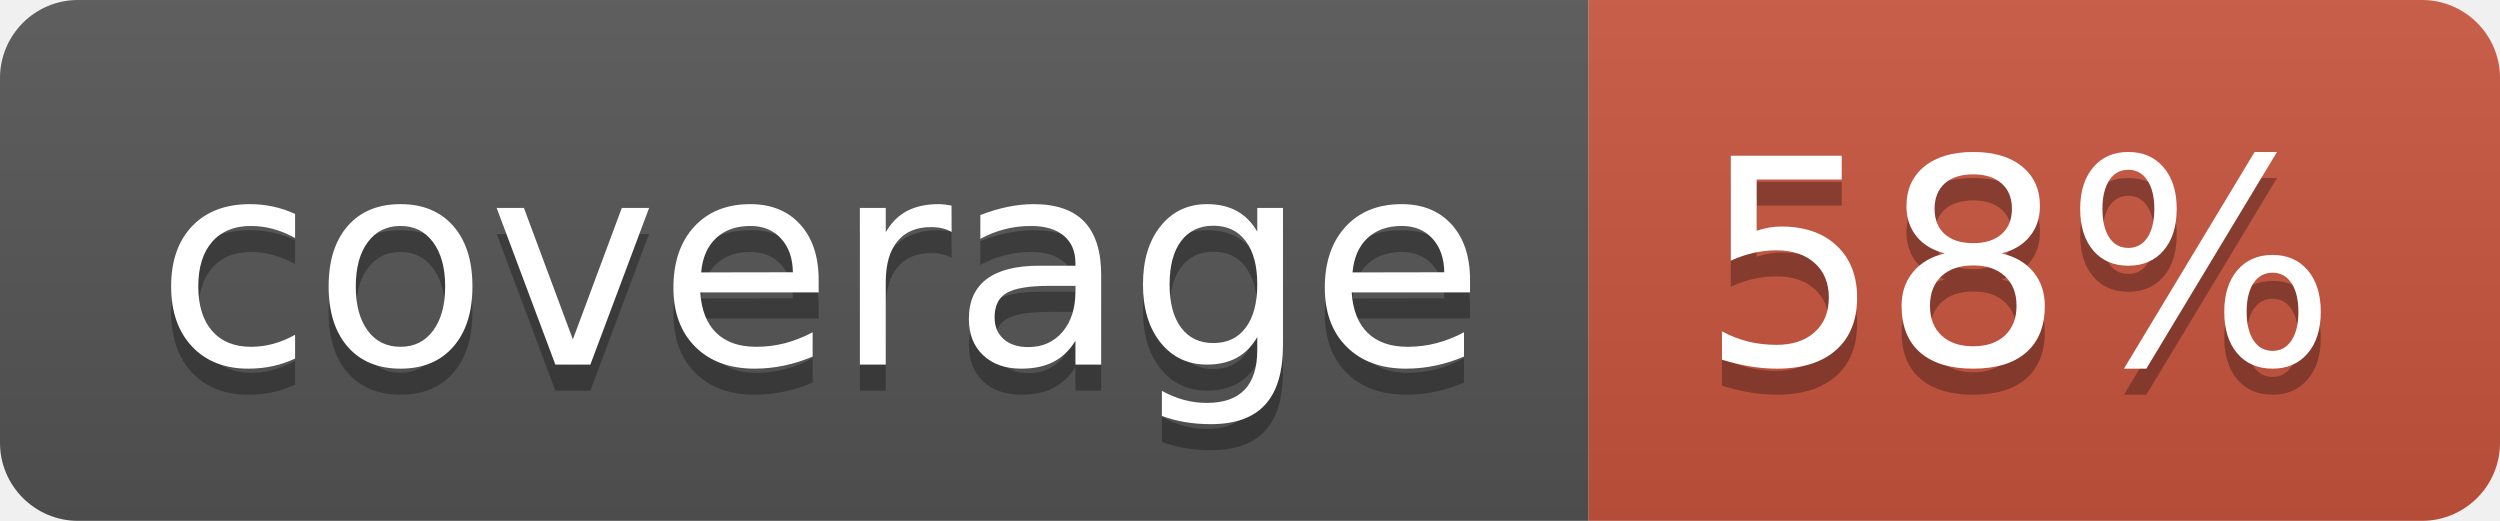
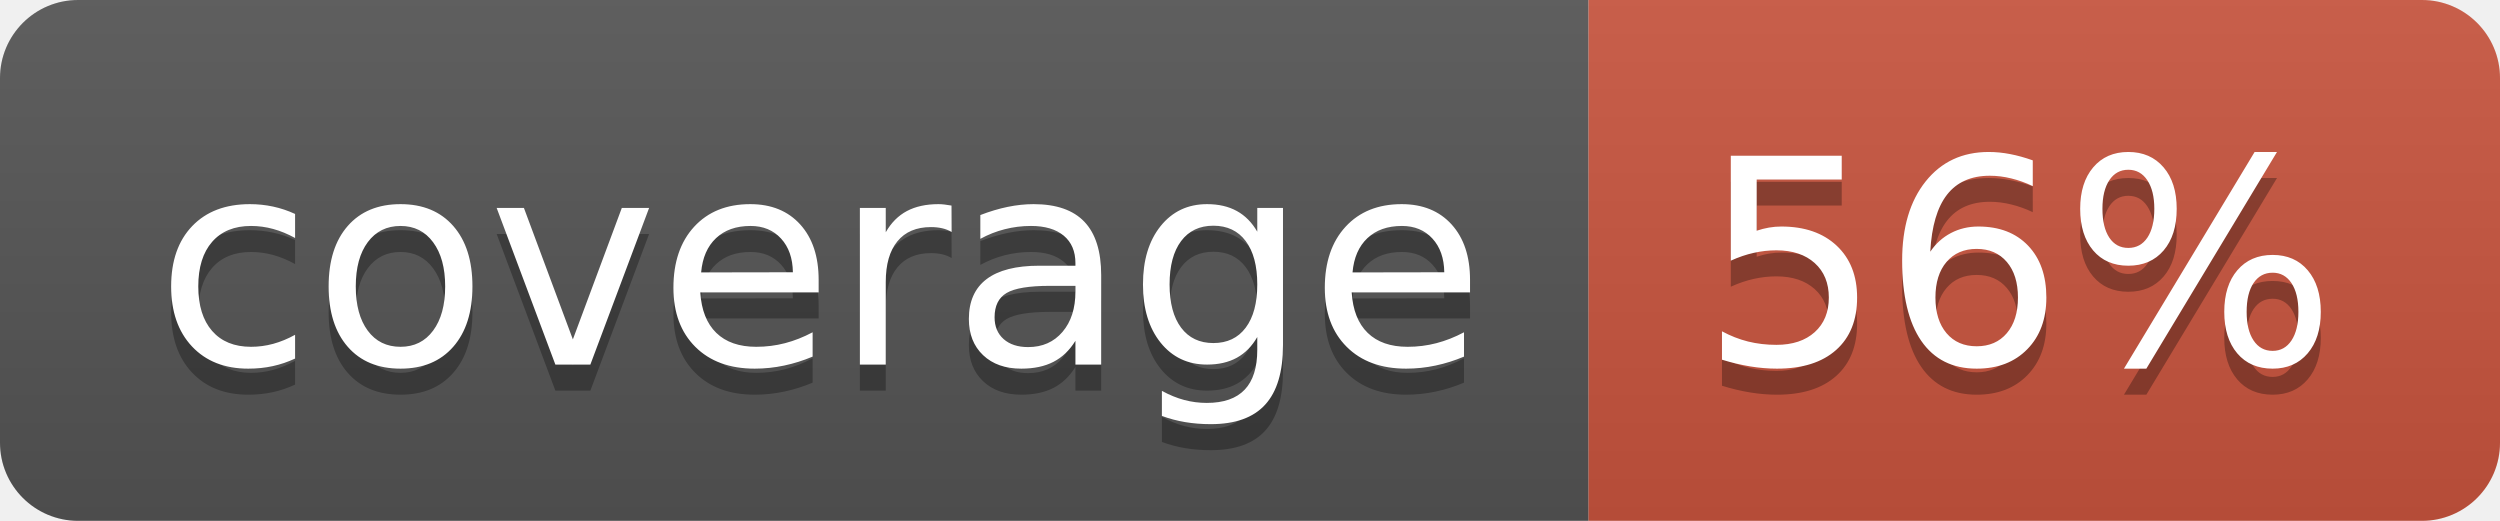
<svg xmlns="http://www.w3.org/2000/svg" width="96" height="20">
  <linearGradient id="b" x2="0" y2="100%">
    <stop offset="0" stop-color="#bbb" stop-opacity=".1" />
    <stop offset="1" stop-opacity=".1" />
  </linearGradient>
  <clipPath id="a">
    <rect width="96" height="20" rx="3" fill="#fff" />
  </clipPath>
  <g clip-path="url(#a)">
    <path fill="#555" d="M0 0h61v20H0z" />
    <path fill="#CA553E" d="M61 0h35v20H61z" />
    <path fill="url(#b)" d="M0 0h96v20H0z" />
  </g>
  <g fill="#fff" text-anchor="middle" font-family="DejaVu Sans,Verdana,Geneva,sans-serif" font-size="110">
    <text x="315" y="150" fill="#010101" fill-opacity=".3" transform="scale(.1)" textLength="510">coverage</text>
    <text x="315" y="140" transform="scale(.1)" textLength="510">coverage</text>
-     <text x="775" y="150" fill="#010101" fill-opacity=".3" transform="scale(.1)" textLength="250">58%</text>
-     <text x="775" y="140" transform="scale(.1)" textLength="250">58%</text>
+     <text x="775" y="150" fill="#010101" fill-opacity=".3" transform="scale(.1)" textLength="250">56%</text>
+     <text x="775" y="140" transform="scale(.1)" textLength="250">56%</text>
  </g>
</svg>
